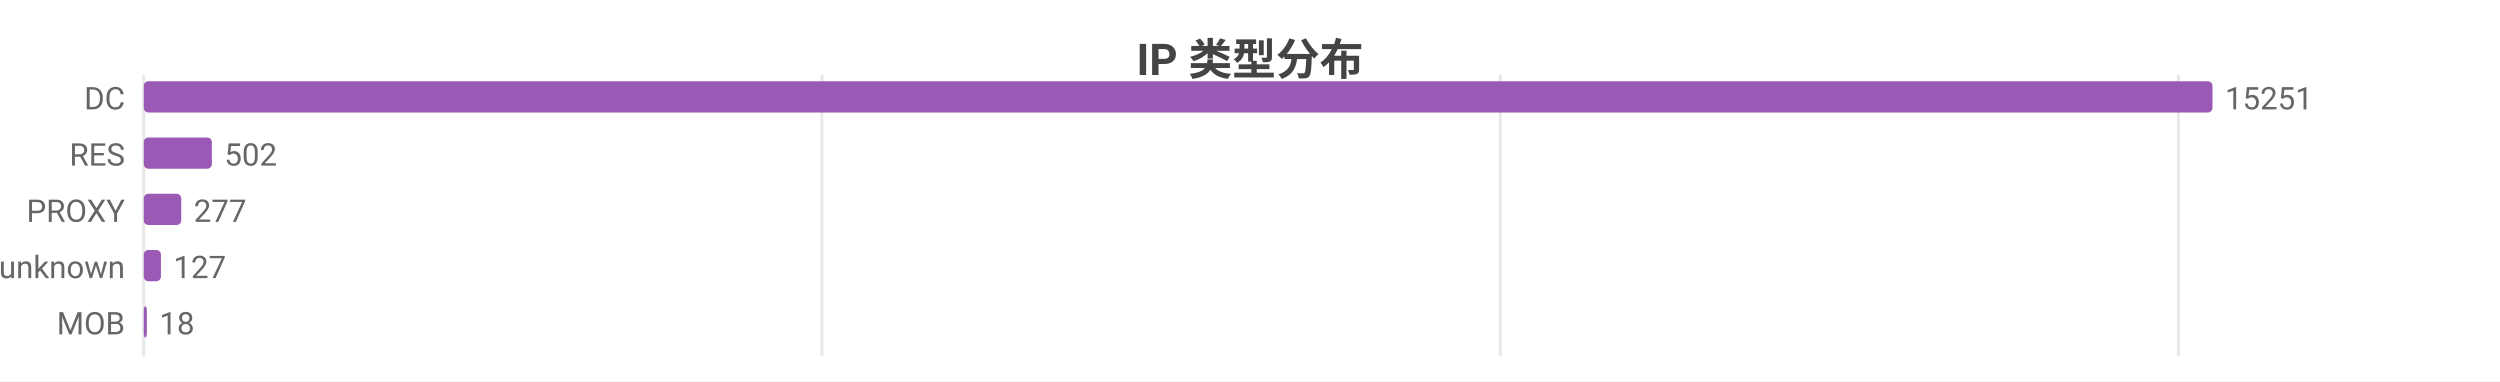
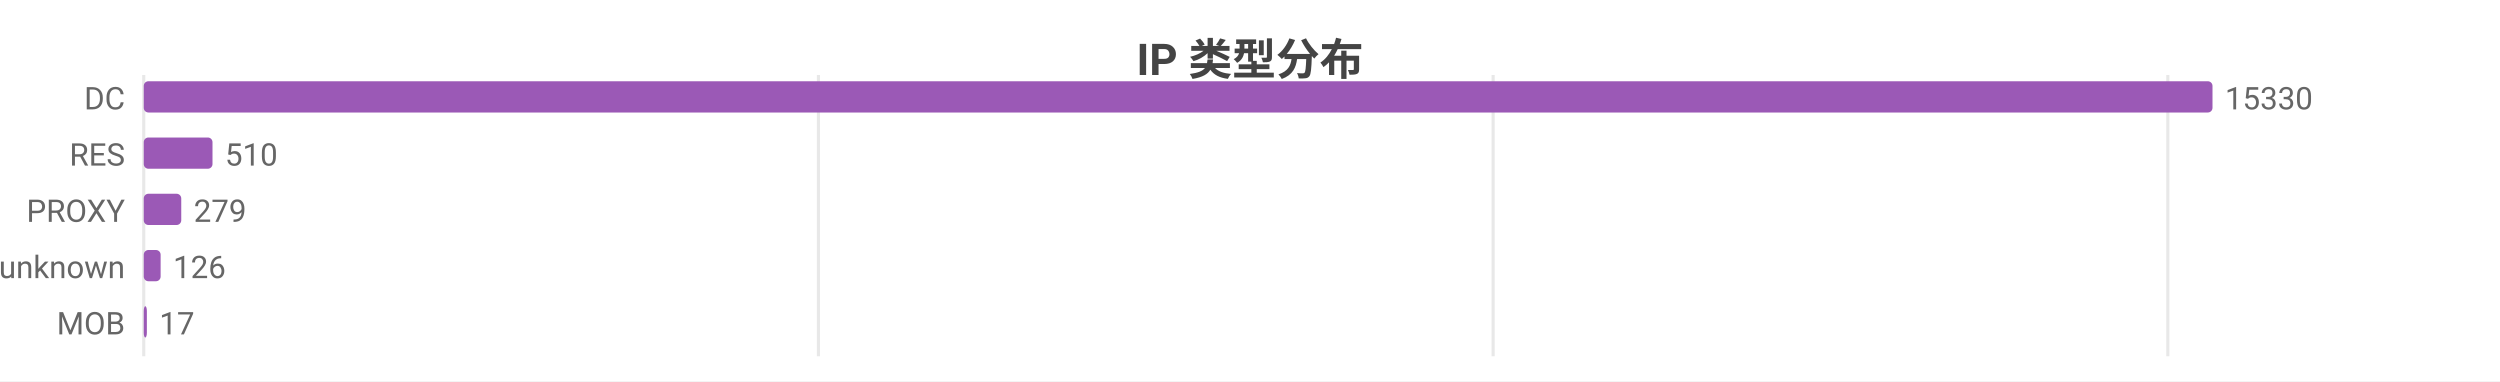
<svg xmlns="http://www.w3.org/2000/svg" width="800" height="122" viewBox="0 0 800 122">
  <rect width="800" height="122" fill="#ffffff" />
  <style>text{font-family:system-ui,-apple-system,'Segoe UI',Roboto,'PingFang SC','Microsoft YaHei','Noto Sans CJK SC',sans-serif}.g{stroke:#e8e8e8;stroke-width:1}.a{stroke:#999;stroke-width:1}.t{font-size:10px;fill:#666}.m{font-size:10px;text-anchor:middle;fill:#666}.e{font-size:10px;text-anchor:end;fill:#666}.l{font-size:11px;fill:#333}.tt{font-size:14px;font-weight:600;text-anchor:middle;fill:#444}.em{font-size:13px;text-anchor:middle;fill:#999}</style>
  <text class="tt" x="400.0" y="24">IP 类型分布</text>
  <line class="g" x1="46" y1="24" x2="46" y2="114" />
-   <line class="g" x1="263.0" y1="24" x2="263.0" y2="114" />
-   <line class="g" x1="480.1" y1="24" x2="480.1" y2="114" />
-   <line class="g" x1="697.1" y1="24" x2="697.1" y2="114" />
+   <line class="g" x1="261.9" y1="24" x2="261.9" y2="114" />
+   <line class="g" x1="477.8" y1="24" x2="477.8" y2="114" />
+   <line class="g" x1="693.7" y1="24" x2="693.7" y2="114" />
  <text class="e" x="40" y="35">DC</text>
  <rect x="46" y="26" width="662" height="10" fill="#9b59b6" rx="1.5" />
-   <text class="t" x="712" y="35">15251</text>
+   <text class="t" x="712" y="35">15330</text>
  <text class="e" x="40" y="53">RES</text>
-   <rect x="46" y="44" width="21.8" height="10" fill="#9b59b6" rx="1.5" />
-   <text class="t" x="71.8" y="53">502</text>
+   <rect x="46" y="44" width="22.0" height="10" fill="#9b59b6" rx="1.5" />
+   <text class="t" x="72.0" y="53">510</text>
  <text class="e" x="40" y="71">PROXY</text>
  <rect x="46" y="62" width="12.0" height="10" fill="#9b59b6" rx="1.5" />
-   <text class="t" x="62.0" y="71">277</text>
+   <text class="t" x="62.0" y="71">279</text>
  <text class="e" x="40" y="89">unknown</text>
-   <rect x="46" y="80" width="5.5" height="10" fill="#9b59b6" rx="1.5" />
-   <text class="t" x="55.5" y="89">127</text>
+   <rect x="46" y="80" width="5.4" height="10" fill="#9b59b6" rx="1.5" />
+   <text class="t" x="55.4" y="89">126</text>
  <text class="e" x="40" y="107">MOB</text>
  <rect x="46" y="98" width="1" height="10" fill="#9b59b6" rx="1.5" />
-   <text class="t" x="51" y="107">18</text>
+   <text class="t" x="51" y="107">17</text>
</svg>
